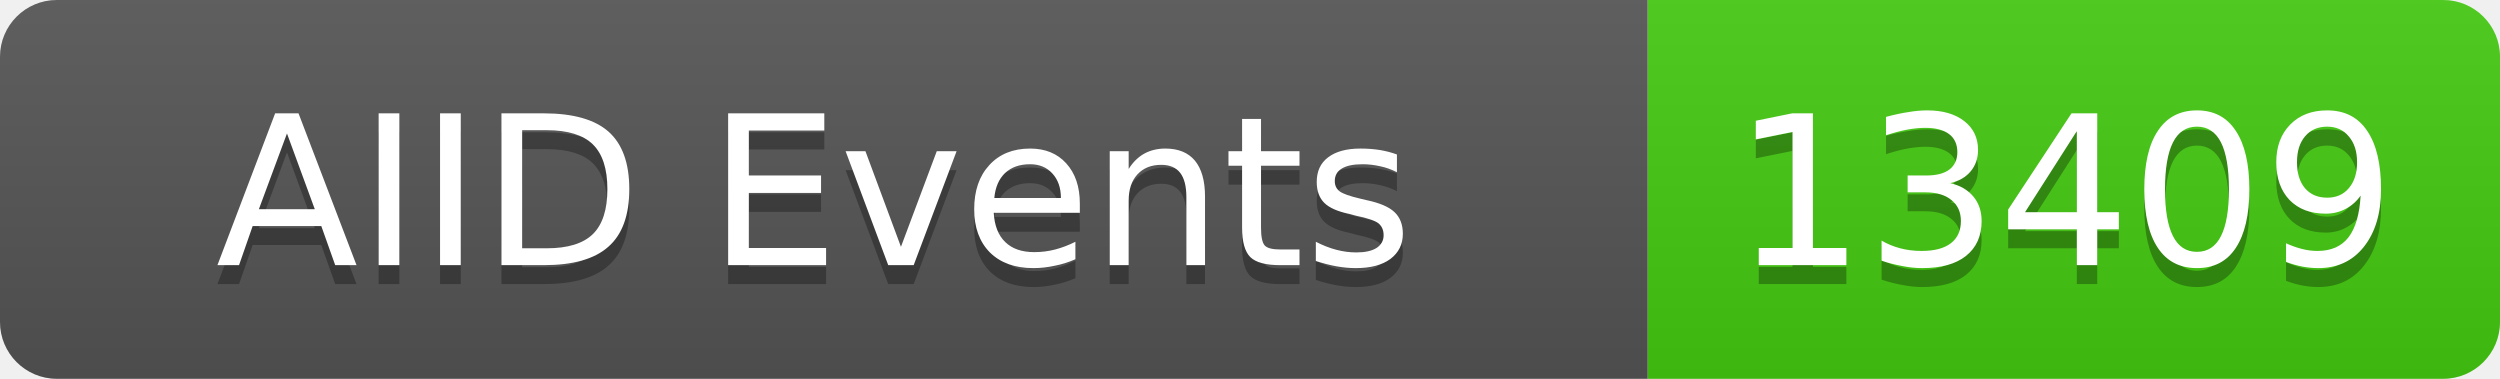
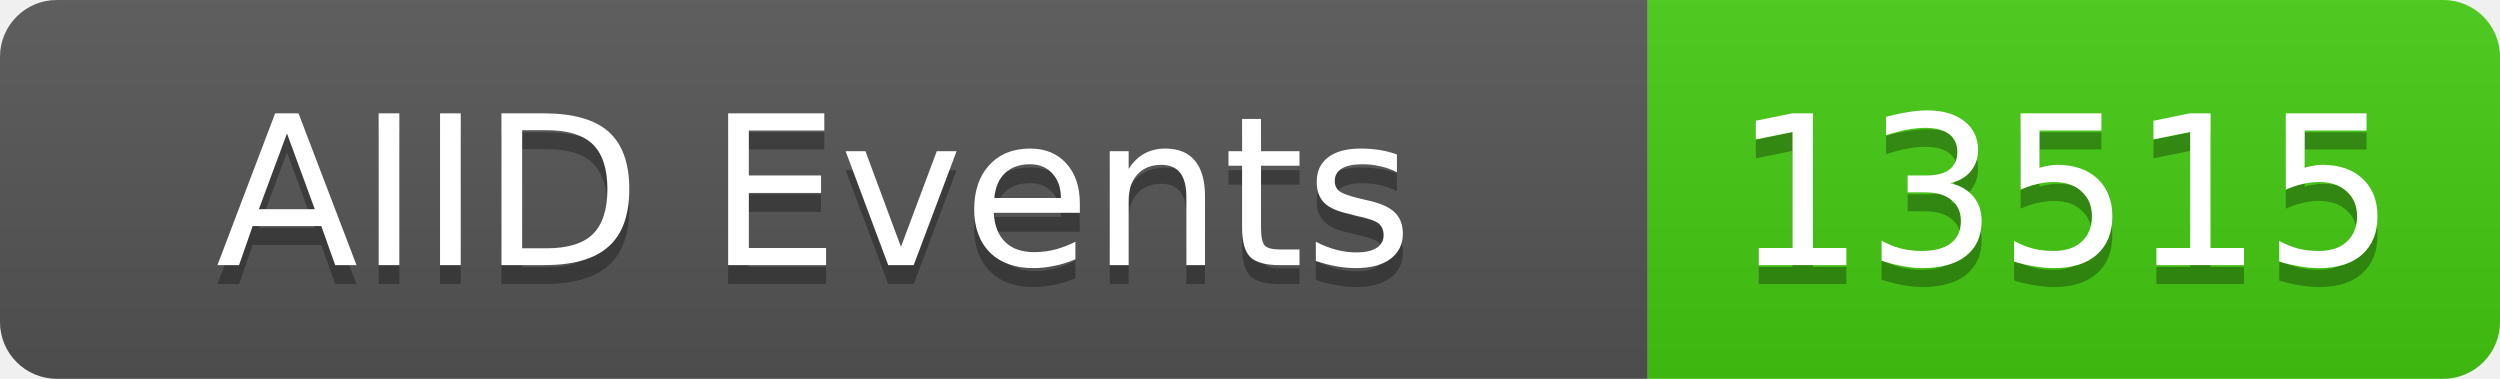
<svg xmlns="http://www.w3.org/2000/svg" width="132" height="20">
  <linearGradient id="b" x2="0" y2="100%">
    <stop offset="0" stop-color="#bbb" stop-opacity=".1" />
    <stop offset="1" stop-opacity=".1" />
  </linearGradient>
  <clipPath id="a">
    <rect width="132" height="20" rx="3" fill="#fff" />
  </clipPath>
  <g clip-path="url(#a)">
    <rect width="87" height="20" fill="#555" />
    <rect x="87" width="45" height="20" fill="#4c1" />
    <rect width="132" height="20" fill="url(#b)" />
  </g>
  <g fill="#fff" text-anchor="middle" font-family="DejaVu Sans,Verdana,Geneva,sans-serif" font-size="11">
    <text x="43" y="15" fill="#010101" fill-opacity=".3">AIID Events</text>
    <text x="43" y="14">AIID Events</text>
-     <text x="109" y="15" fill="#010101" fill-opacity=".3">13409</text>
-     <text x="109" y="14">13409</text>
+     <text x="109" y="15" fill="#010101" fill-opacity=".3">13515</text>
+     <text x="109" y="14">13515</text>
  </g>
</svg>
